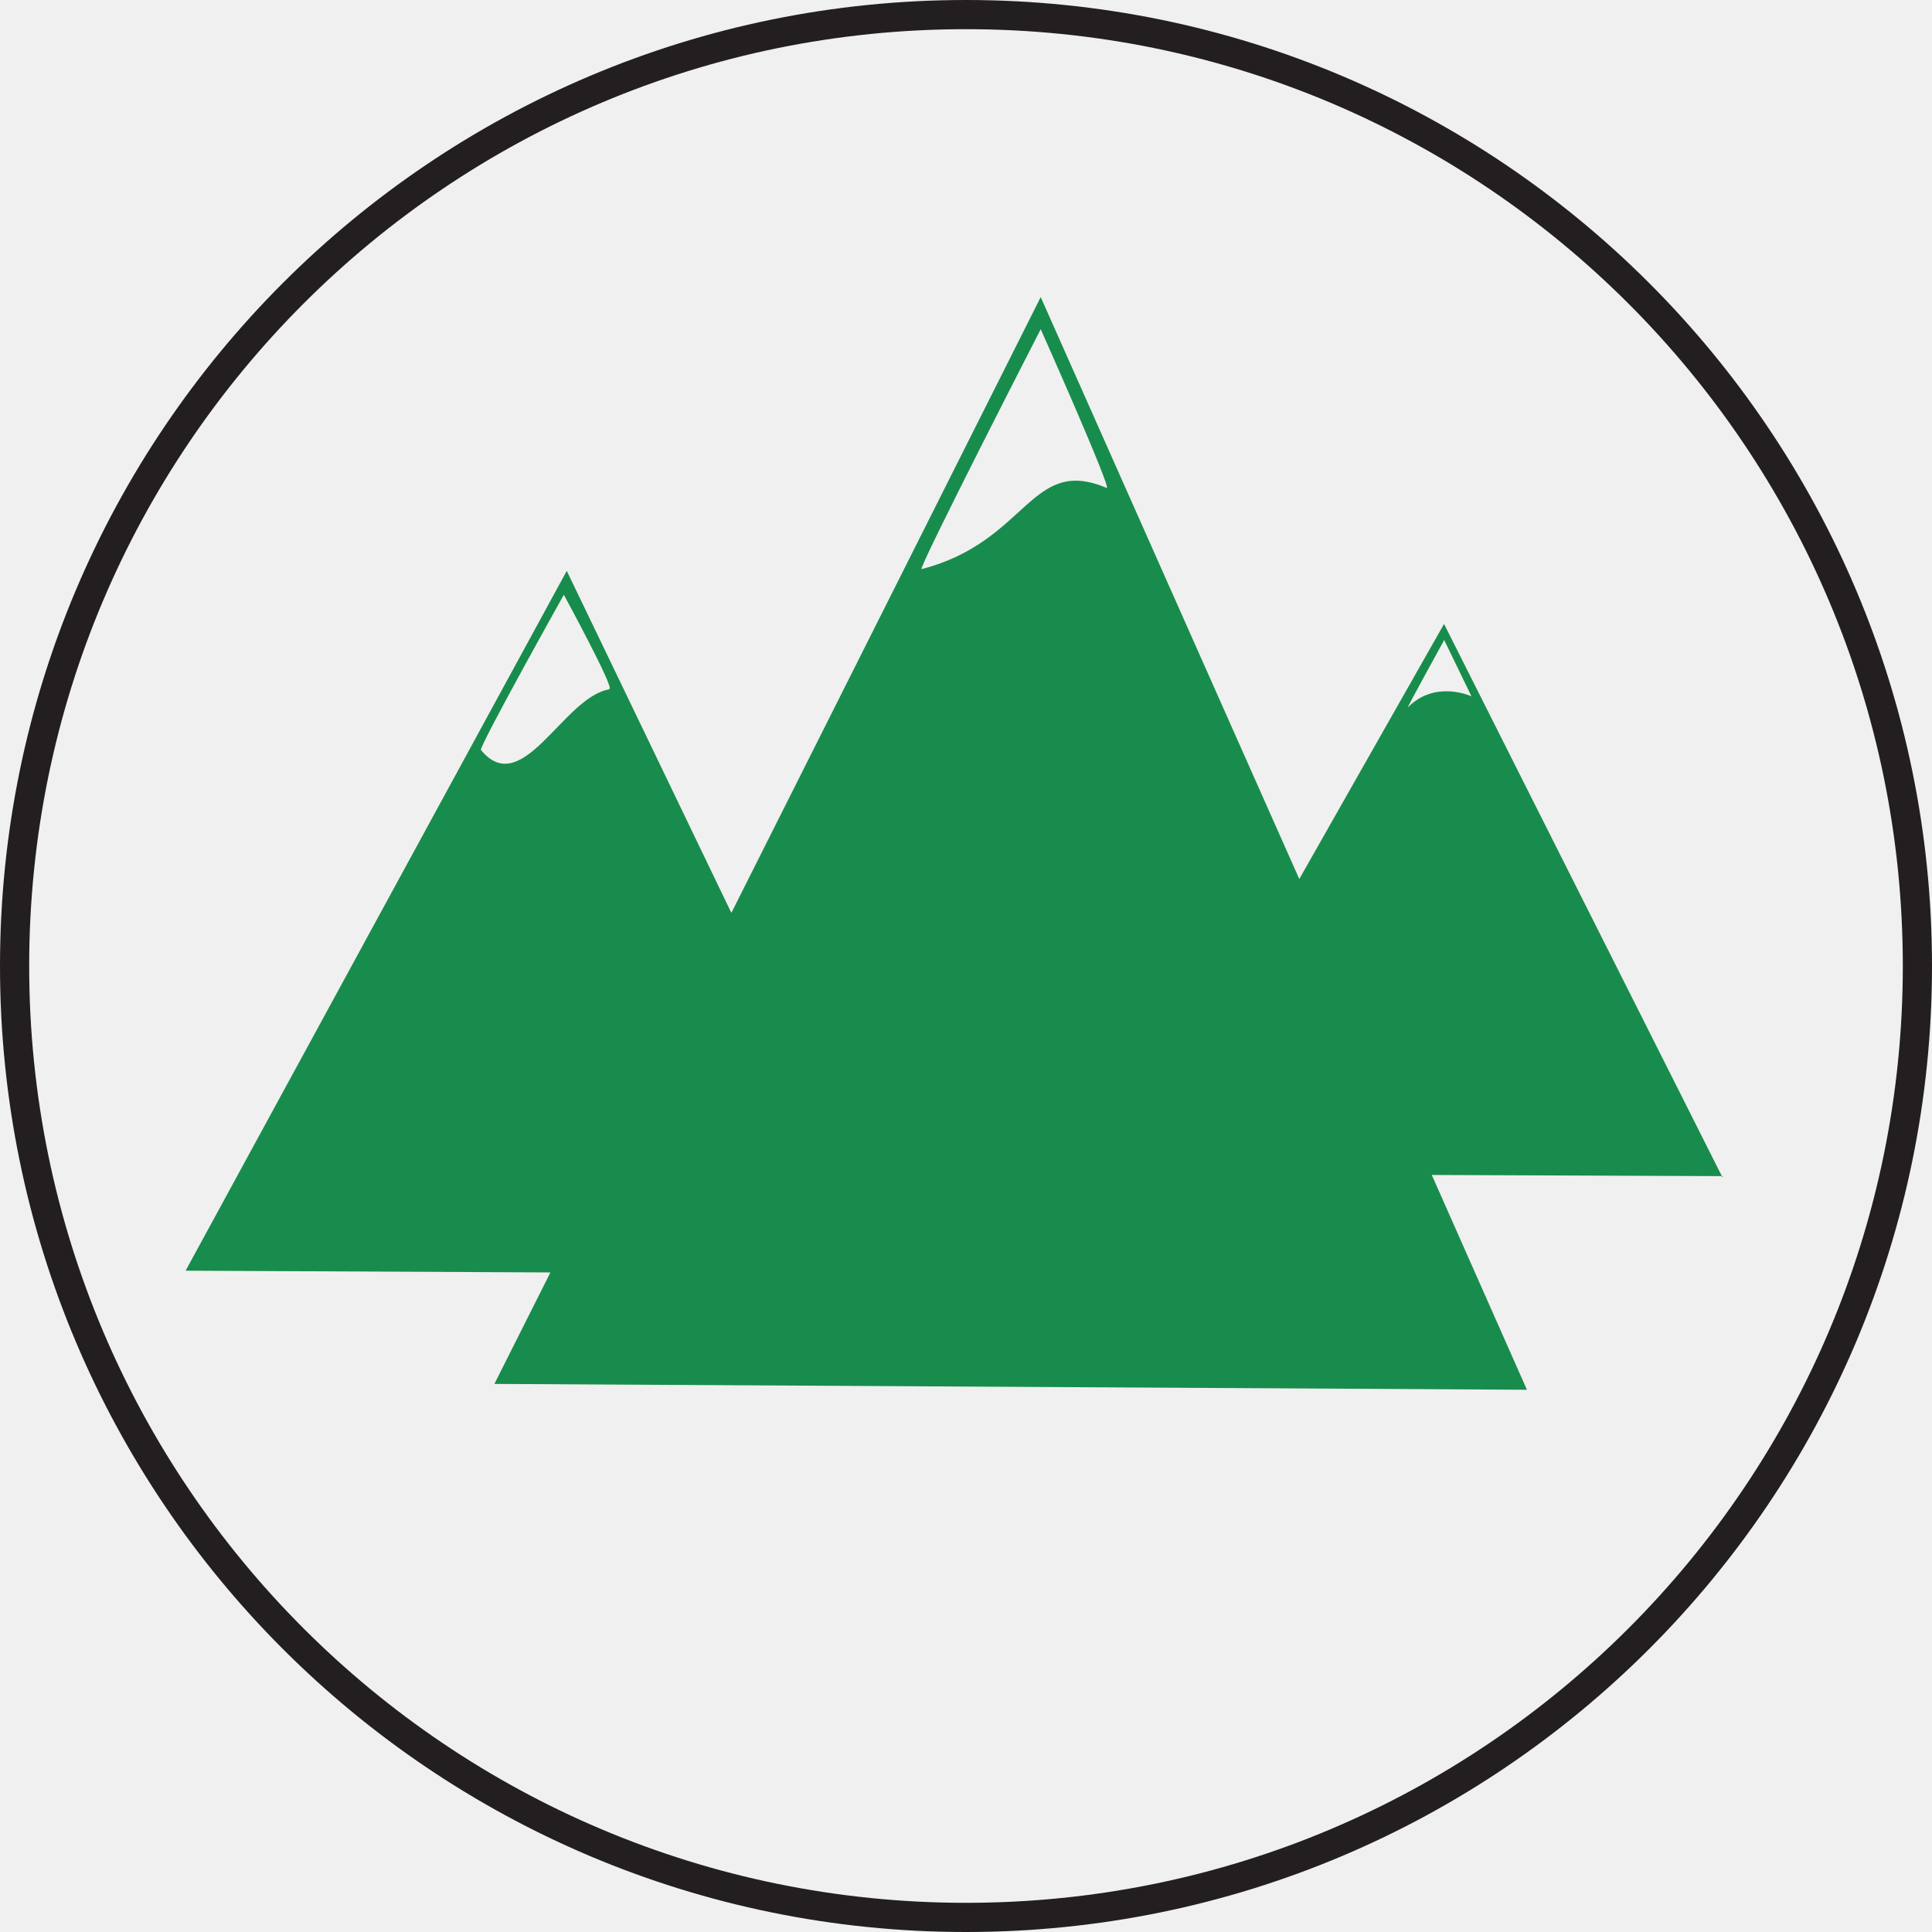
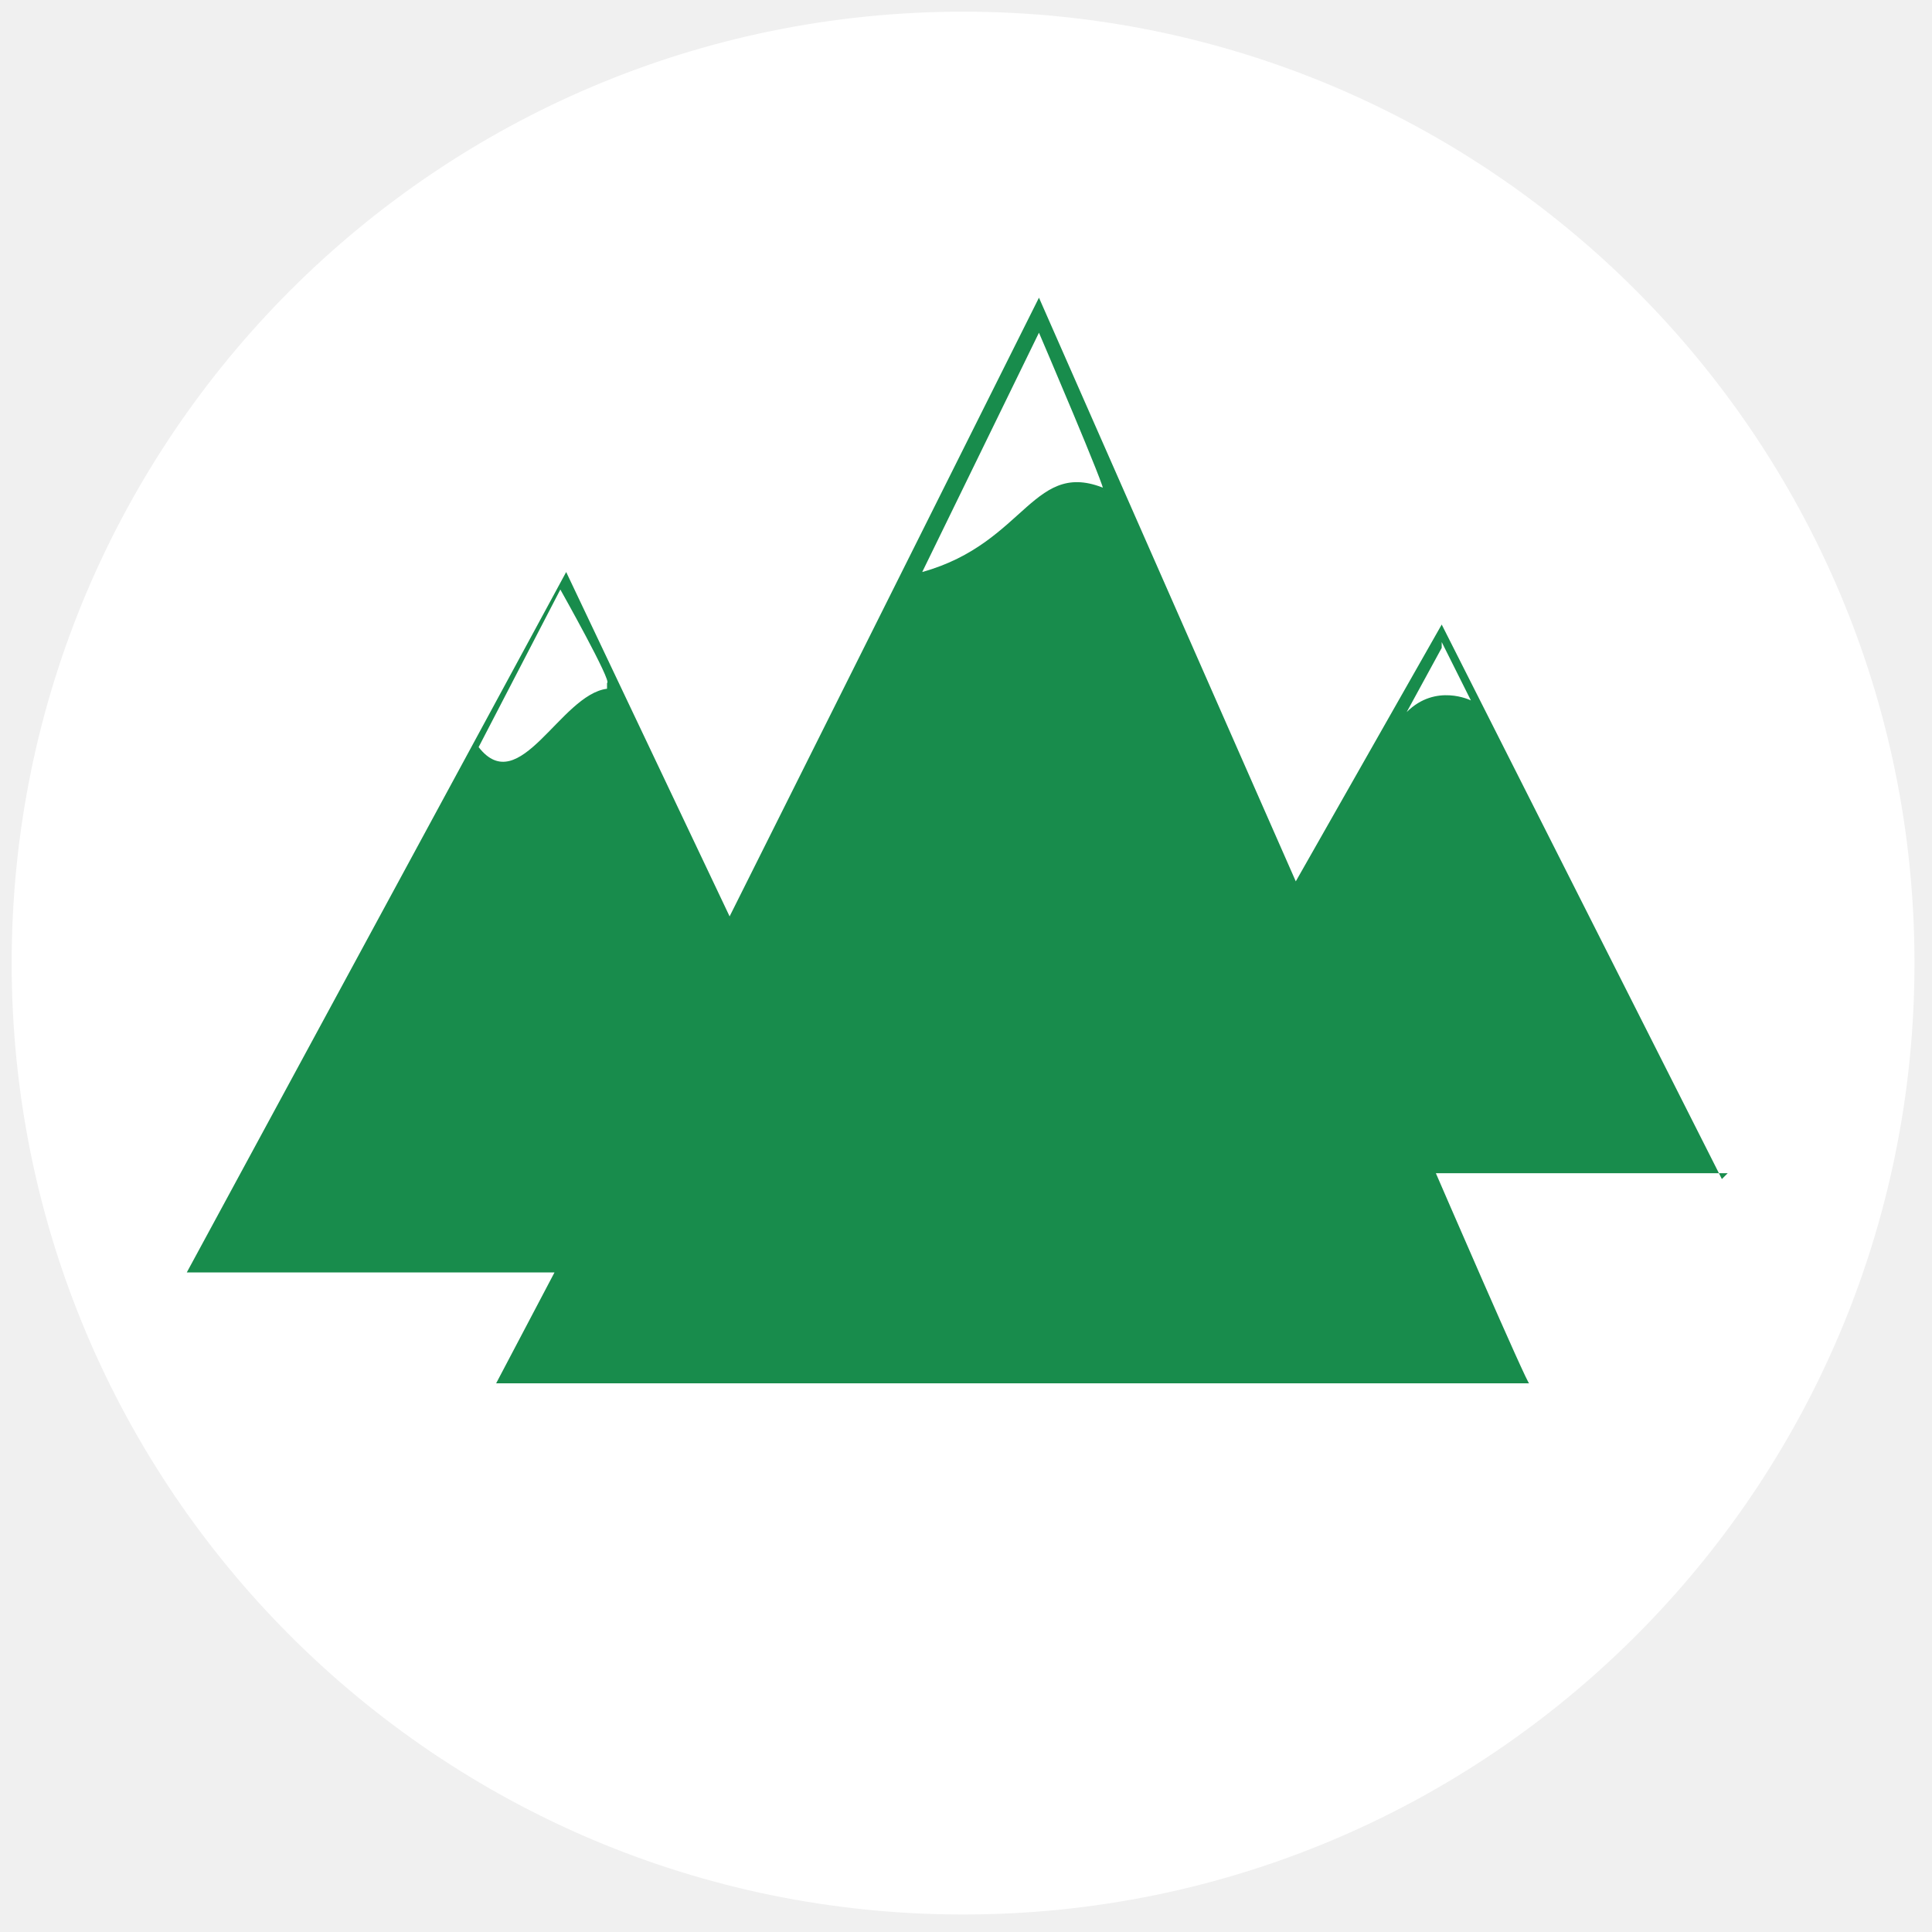
- <svg xmlns="http://www.w3.org/2000/svg" id="Layer_2" data-name="Layer 2" viewBox="0 0 33.1 33.1">
+ <svg xmlns="http://www.w3.org/2000/svg" id="Layer_2" data-name="Layer 2" version="1.1" viewBox="0 0 33.1 33.1">
  <defs>
    <style>
      .cls-1 {
-         fill: #188c4c;
+         fill: none;
      }

-       .cls-1, .cls-2 {
+       .cls-1, .cls-2, .cls-3 {
        stroke-width: 0px;
-       }
- 
-       .cls-2, .cls-3 {
-         fill: none;
      }

      .cls-4 {
        clip-path: url(#clippath-1);
      }

      .cls-5 {
        clip-path: url(#clippath);
      }

+       .cls-2 {
+         fill: #fff;
+       }
+ 
      .cls-3 {
-         stroke: #231f20;
-         stroke-miterlimit: 10;
-         stroke-width: .5px;
+         fill: #188c4c;
      }
    </style>
    <clipPath id="clippath">
-       <rect class="cls-2" x="2.18" y="1.83" width="29.45" height="29.45" />
+       <rect class="cls-1" x="2.2" y="1.8" width="29.5" height="29.5" />
    </clipPath>
    <clipPath id="clippath-1">
-       <rect class="cls-2" x="2.18" y="1.83" width="29.45" height="29.45" />
+       <rect class="cls-1" x="2.2" y="1.8" width="29.5" height="29.5" />
    </clipPath>
  </defs>
+   <g id="Dire_line" data-name="Dire line">
+     <circle class="cls-2" cx="16.5" cy="16.5" r="16.3" />
+   </g>
  <g id="Tokens">
    <g id="Darjeeling">
      <g class="cls-5">
        <g class="cls-4">
-           <path class="cls-1" d="M29.51,20.17l-4.77-9.48-2.48,4.37-4.43-9.97-5.3,10.55-2.82-5.86-6.53,11.99,6.25.03-.96,1.91,17.69.1-1.63-3.68,4.99.02ZM24.74,10.96l.47.97s-.62-.29-1.09.19c-.03.03.62-1.15.62-1.15M10.44,11.81c-.79.13-1.49,1.9-2.2,1.04-.04-.05,1.42-2.66,1.42-2.66,0,0,.87,1.6.78,1.61M18.96,8.36c-1.31-.56-1.35.92-3.17,1.39-.08.02,2.04-4.11,2.04-4.11,0,0,1.23,2.76,1.13,2.72" />
+           <path class="cls-3" d="M29.5,20.2l-4.8-9.5-2.5,4.4-4.4-10-5.3,10.6-2.8-5.9-6.5,12h6.3s-1,1.9-1,1.9h17.7c0,.1-1.6-3.6-1.6-3.6h5s0,0,0,0ZM24.7,11l.5,1s-.6-.3-1.1.2c0,0,.6-1.1.6-1.1M10.4,11.8c-.8.1-1.5,1.9-2.2,1,0,0,1.4-2.7,1.4-2.7,0,0,.9,1.6.8,1.6M19,8.4c-1.3-.6-1.4.9-3.2,1.4,0,0,2-4.1,2-4.1,0,0,1.2,2.8,1.1,2.7" />
        </g>
      </g>
    </g>
  </g>
-   <g id="Dire_line" data-name="Dire line">
-     <circle class="cls-3" cx="16.55" cy="16.55" r="16.3" />
-   </g>
</svg>
